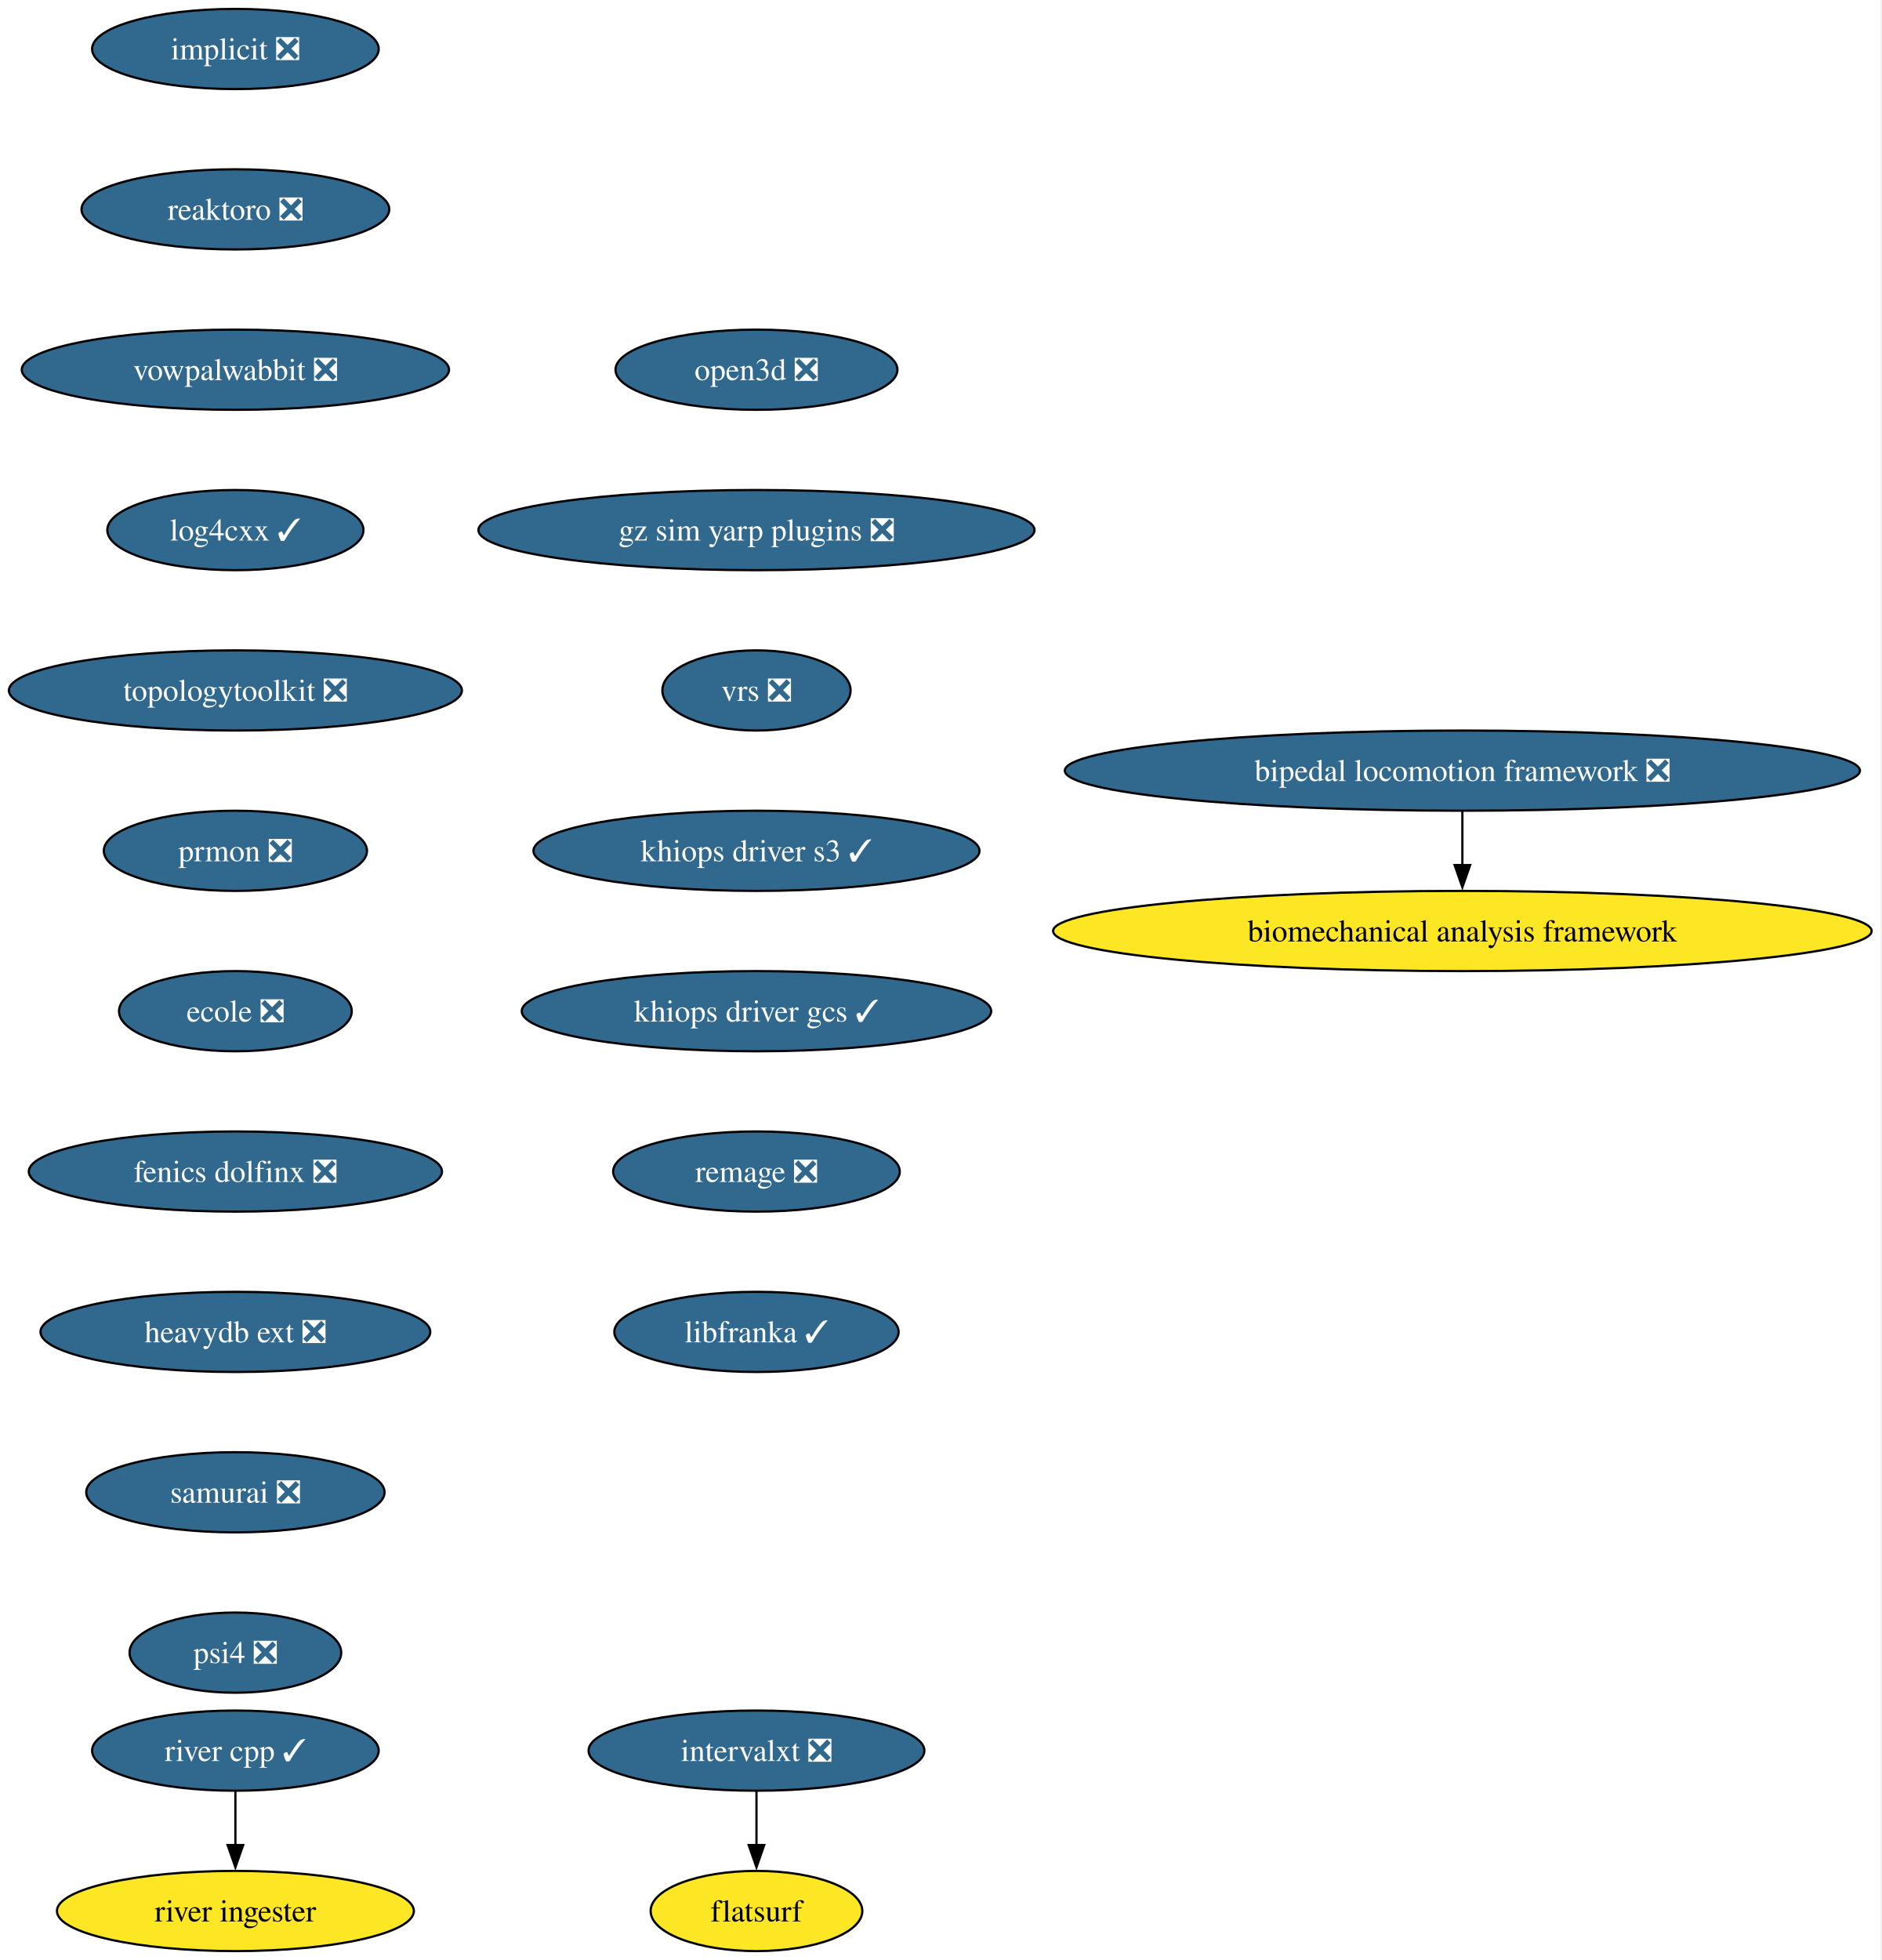
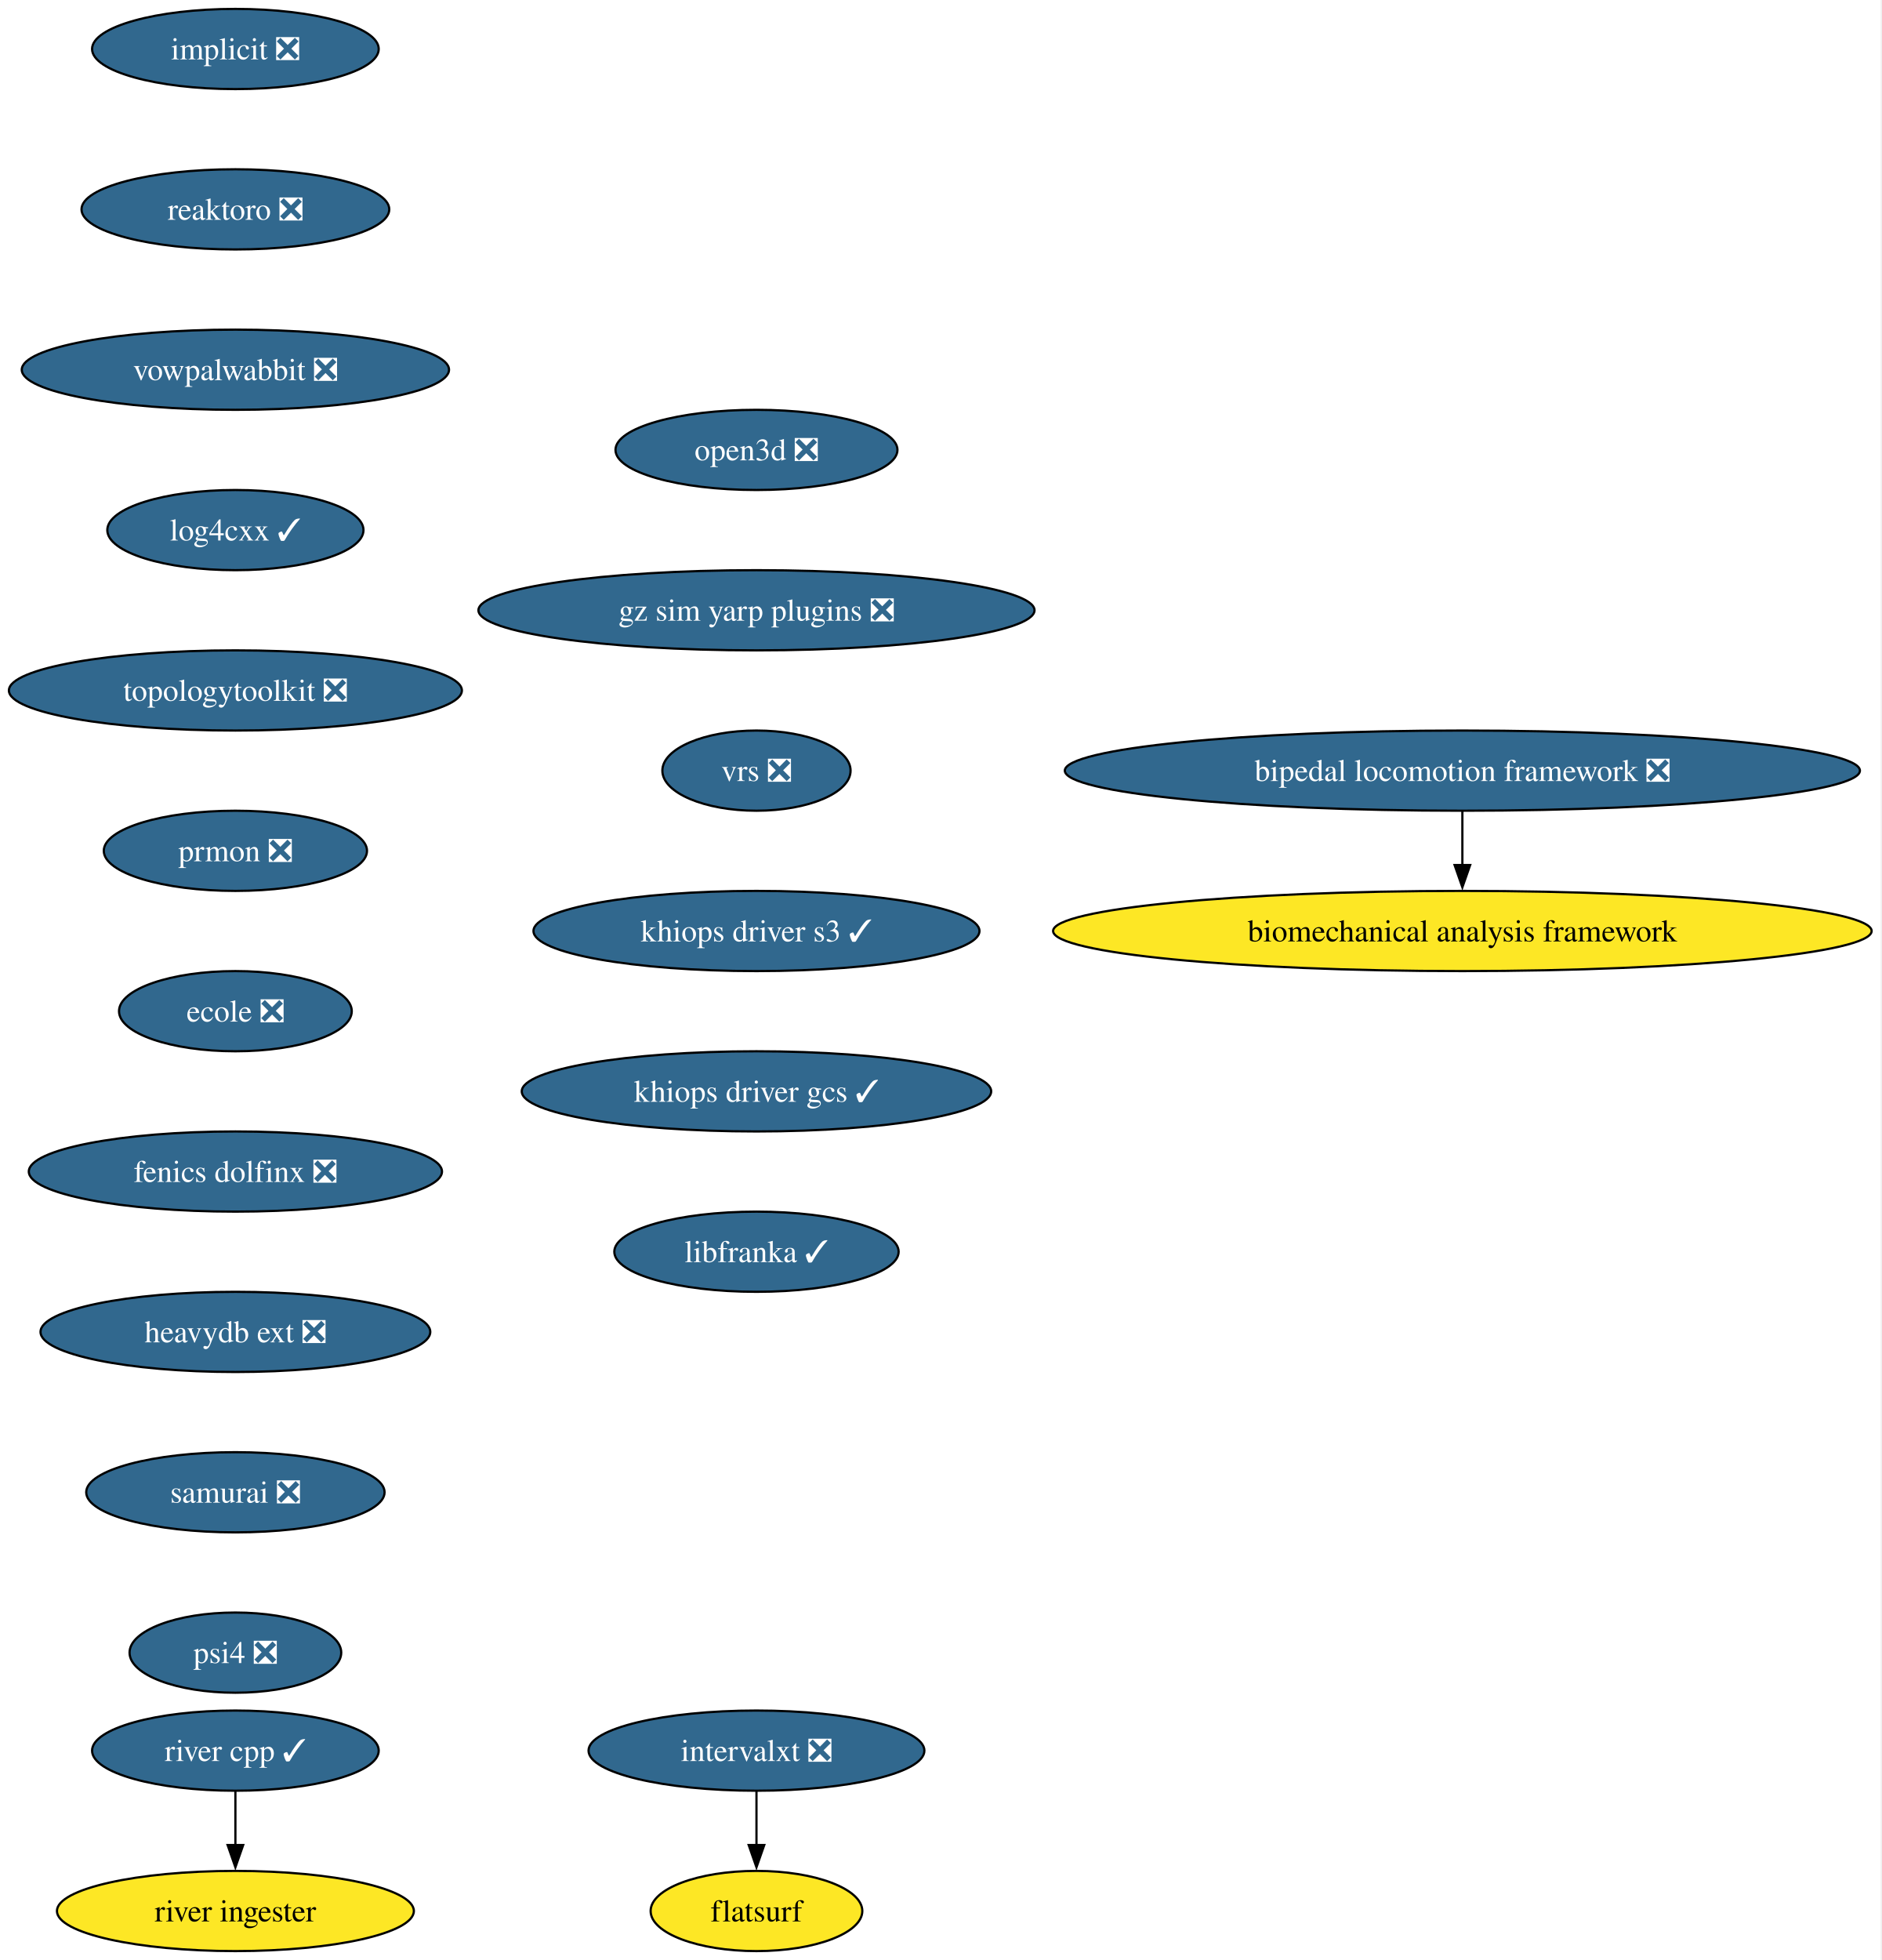
<svg xmlns="http://www.w3.org/2000/svg" xmlns:xlink="http://www.w3.org/1999/xlink" width="845pt" height="880pt" viewBox="0.00 0.00 845.00 880.00">
  <g id="graph0" class="graph" transform="scale(1 1) rotate(0) translate(4 876)">
    <polygon fill="white" stroke="none" points="-4,4 -4,-876 840.5,-876 840.5,4 -4,4" />
    <g id="node1" class="node">
      <g id="a_node1">
        <a xlink:href="https://github.com/conda-forge/implicit-feedstock/pull/111" xlink:title="implicit ❎">
          <ellipse fill="#31688e" stroke="black" cx="101.71" cy="-854" rx="64.36" ry="18" />
          <text xml:space="preserve" text-anchor="middle" x="101.71" y="-849.33" font-family="Times,serif" font-size="14.00" fill="white">implicit ❎</text>
        </a>
      </g>
    </g>
    <g id="node2" class="node">
      <g id="a_node2">
        <a xlink:href="https://github.com/conda-forge/reaktoro-feedstock/pull/122" xlink:title="reaktoro ❎">
          <ellipse fill="#31688e" stroke="black" cx="101.71" cy="-782" rx="69.1" ry="18" />
          <text xml:space="preserve" text-anchor="middle" x="101.71" y="-777.33" font-family="Times,serif" font-size="14.00" fill="white">reaktoro ❎</text>
        </a>
      </g>
    </g>
    <g id="node3" class="node">
      <g id="a_node3">
        <a xlink:href="https://github.com/conda-forge/vowpalwabbit-feedstock/pull/93" xlink:title="vowpalwabbit ❎">
          <ellipse fill="#31688e" stroke="black" cx="101.71" cy="-710" rx="95.93" ry="18" />
          <text xml:space="preserve" text-anchor="middle" x="101.71" y="-705.33" font-family="Times,serif" font-size="14.00" fill="white">vowpalwabbit ❎</text>
        </a>
      </g>
    </g>
    <g id="node4" class="node">
      <g id="a_node4">
        <a xlink:href="https://github.com/conda-forge/log4cxx-feedstock/pull/33" xlink:title="log4cxx ✓">
          <ellipse fill="#31688e" stroke="black" cx="101.71" cy="-638" rx="57.52" ry="18" />
          <text xml:space="preserve" text-anchor="middle" x="101.71" y="-633.33" font-family="Times,serif" font-size="14.00" fill="white">log4cxx ✓</text>
        </a>
      </g>
    </g>
    <g id="node5" class="node">
      <g id="a_node5">
        <a xlink:href="https://github.com/conda-forge/topologytoolkit-feedstock/pull/90" xlink:title="topologytoolkit ❎">
          <ellipse fill="#31688e" stroke="black" cx="101.71" cy="-566" rx="101.71" ry="18" />
          <text xml:space="preserve" text-anchor="middle" x="101.71" y="-561.33" font-family="Times,serif" font-size="14.00" fill="white">topologytoolkit ❎</text>
        </a>
      </g>
    </g>
    <g id="node6" class="node">
      <g id="a_node6">
        <a xlink:href="https://github.com/conda-forge/prmon-feedstock/pull/32" xlink:title="prmon ❎">
          <ellipse fill="#31688e" stroke="black" cx="101.71" cy="-494" rx="59.1" ry="18" />
          <text xml:space="preserve" text-anchor="middle" x="101.71" y="-489.32" font-family="Times,serif" font-size="14.00" fill="white">prmon ❎</text>
        </a>
      </g>
    </g>
    <g id="node7" class="node">
      <g id="a_node7">
        <a xlink:href="https://github.com/conda-forge/ecole-feedstock/pull/48" xlink:title="ecole ❎">
          <ellipse fill="#31688e" stroke="black" cx="101.71" cy="-422" rx="52.26" ry="18" />
          <text xml:space="preserve" text-anchor="middle" x="101.71" y="-417.32" font-family="Times,serif" font-size="14.00" fill="white">ecole ❎</text>
        </a>
      </g>
    </g>
    <g id="node8" class="node">
      <g id="a_node8">
        <a xlink:href="https://github.com/conda-forge/fenics-dolfinx-feedstock/pull/129" xlink:title="fenics dolfinx ❎">
          <ellipse fill="#31688e" stroke="black" cx="101.71" cy="-350" rx="92.77" ry="18" />
          <text xml:space="preserve" text-anchor="middle" x="101.71" y="-345.32" font-family="Times,serif" font-size="14.00" fill="white">fenics dolfinx ❎</text>
        </a>
      </g>
    </g>
    <g id="node11" class="node">
      <g id="a_node11">
        <a xlink:href="https://github.com/conda-forge/heavydb-ext-feedstock/pull/93" xlink:title="heavydb ext ❎">
          <ellipse fill="#31688e" stroke="black" cx="101.71" cy="-278" rx="87.51" ry="18" />
          <text xml:space="preserve" text-anchor="middle" x="101.71" y="-273.32" font-family="Times,serif" font-size="14.00" fill="white">heavydb ext ❎</text>
        </a>
      </g>
    </g>
    <g id="node9" class="node">
      <g id="a_node9">
        <a xlink:href="https://github.com/conda-forge/intervalxt-feedstock/pull/28" xlink:title="intervalxt ❎">
          <ellipse fill="#31688e" stroke="black" cx="335.71" cy="-90" rx="75.41" ry="18" />
          <text xml:space="preserve" text-anchor="middle" x="335.71" y="-85.33" font-family="Times,serif" font-size="14.00" fill="white">intervalxt ❎</text>
        </a>
      </g>
    </g>
    <g id="node10" class="node">
      <g id="a_node10">
        <a xlink:href="https://github.com/conda-forge/flatsurf-feedstock" xlink:title="flatsurf">
          <ellipse fill="#fde725" stroke="black" cx="335.71" cy="-18" rx="47.53" ry="18" />
          <text xml:space="preserve" text-anchor="middle" x="335.71" y="-13.32" font-family="Times,serif" font-size="14.00">flatsurf</text>
        </a>
      </g>
    </g>
    <g id="edge8" class="edge">
      <path fill="none" stroke="black" d="M335.71,-71.7C335.71,-64.41 335.71,-55.73 335.71,-47.54" />
      <polygon fill="black" stroke="black" points="339.21,-47.62 335.71,-37.62 332.21,-47.62 339.21,-47.62" />
    </g>
    <g id="node14" class="node">
      <g id="a_node14">
        <a xlink:href="https://github.com/conda-forge/samurai-feedstock/pull/42" xlink:title="samurai ❎">
          <ellipse fill="#31688e" stroke="black" cx="101.71" cy="-206" rx="66.99" ry="18" />
          <text xml:space="preserve" text-anchor="middle" x="101.71" y="-201.33" font-family="Times,serif" font-size="14.00" fill="white">samurai ❎</text>
        </a>
      </g>
    </g>
    <g id="node12" class="node">
      <g id="a_node12">
        <a xlink:href="https://github.com/conda-forge/river-cpp-feedstock/pull/28" xlink:title="river cpp ✓">
          <ellipse fill="#31688e" stroke="black" cx="101.71" cy="-90" rx="64.36" ry="18" />
          <text xml:space="preserve" text-anchor="middle" x="101.71" y="-85.33" font-family="Times,serif" font-size="14.00" fill="white">river cpp ✓</text>
        </a>
      </g>
    </g>
    <g id="node13" class="node">
      <g id="a_node13">
        <a xlink:href="https://github.com/conda-forge/river-ingester-feedstock" xlink:title="river ingester">
          <ellipse fill="#fde725" stroke="black" cx="101.71" cy="-18" rx="80.14" ry="18" />
          <text xml:space="preserve" text-anchor="middle" x="101.71" y="-13.32" font-family="Times,serif" font-size="14.00">river ingester</text>
        </a>
      </g>
    </g>
    <g id="edge10" class="edge">
      <path fill="none" stroke="black" d="M101.71,-71.7C101.71,-64.41 101.71,-55.73 101.71,-47.54" />
      <polygon fill="black" stroke="black" points="105.21,-47.62 101.71,-37.62 98.21,-47.62 105.21,-47.62" />
    </g>
    <g id="node17" class="node">
      <g id="a_node17">
        <a xlink:href="https://github.com/conda-forge/psi4-feedstock/pull/45" xlink:title="psi4 ❎">
          <ellipse fill="#31688e" stroke="black" cx="101.71" cy="-134" rx="47.53" ry="18" />
          <text xml:space="preserve" text-anchor="middle" x="101.71" y="-129.32" font-family="Times,serif" font-size="14.00" fill="white">psi4 ❎</text>
        </a>
      </g>
    </g>
    <g id="node15" class="node">
      <g id="a_node15">
        <a xlink:href="https://github.com/conda-forge/bipedal-locomotion-framework-feedstock/pull/144" xlink:title="bipedal locomotion framework ❎">
          <ellipse fill="#31688e" stroke="black" cx="652.71" cy="-530" rx="178.53" ry="18" />
          <text xml:space="preserve" text-anchor="middle" x="652.71" y="-525.33" font-family="Times,serif" font-size="14.00" fill="white">bipedal locomotion framework ❎</text>
        </a>
      </g>
    </g>
    <g id="node16" class="node">
      <g id="a_node16">
        <a xlink:href="https://github.com/conda-forge/biomechanical-analysis-framework-feedstock" xlink:title="biomechanical analysis framework">
          <ellipse fill="#fde725" stroke="black" cx="652.71" cy="-458" rx="183.79" ry="18" />
          <text xml:space="preserve" text-anchor="middle" x="652.71" y="-453.32" font-family="Times,serif" font-size="14.00">biomechanical analysis framework</text>
        </a>
      </g>
    </g>
    <g id="edge12" class="edge">
      <path fill="none" stroke="black" d="M652.71,-511.7C652.71,-504.41 652.71,-495.73 652.71,-487.54" />
      <polygon fill="black" stroke="black" points="656.21,-487.62 652.71,-477.62 649.21,-487.62 656.21,-487.62" />
    </g>
    <g id="node18" class="node">
      <g id="a_node18">
        <a xlink:href="https://github.com/conda-forge/open3d-feedstock/pull/40" xlink:title="open3d ❎">
-           <ellipse fill="#31688e" stroke="black" cx="335.71" cy="-710" rx="63.31" ry="18" />
-           <text xml:space="preserve" text-anchor="middle" x="335.71" y="-705.33" font-family="Times,serif" font-size="14.00" fill="white">open3d ❎</text>
+           <ellipse fill="#31688e" stroke="black" cx="335.71" cy="-674" rx="63.31" ry="18" />
+           <text xml:space="preserve" text-anchor="middle" x="335.71" y="-669.33" font-family="Times,serif" font-size="14.00" fill="white">open3d ❎</text>
        </a>
      </g>
    </g>
    <g id="node19" class="node">
      <g id="a_node19">
        <a xlink:href="https://github.com/conda-forge/gz-sim-yarp-plugins-feedstock/pull/42" xlink:title="gz sim yarp plugins ❎">
-           <ellipse fill="#31688e" stroke="black" cx="335.71" cy="-638" rx="124.86" ry="18" />
-           <text xml:space="preserve" text-anchor="middle" x="335.71" y="-633.33" font-family="Times,serif" font-size="14.00" fill="white">gz sim yarp plugins ❎</text>
+           <ellipse fill="#31688e" stroke="black" cx="335.71" cy="-602" rx="124.86" ry="18" />
+           <text xml:space="preserve" text-anchor="middle" x="335.71" y="-597.33" font-family="Times,serif" font-size="14.00" fill="white">gz sim yarp plugins ❎</text>
        </a>
      </g>
    </g>
    <g id="node20" class="node">
      <g id="a_node20">
        <a xlink:href="https://github.com/conda-forge/vrs-feedstock/pull/15" xlink:title="vrs ❎">
-           <ellipse fill="#31688e" stroke="black" cx="335.71" cy="-566" rx="42.26" ry="18" />
-           <text xml:space="preserve" text-anchor="middle" x="335.71" y="-561.33" font-family="Times,serif" font-size="14.00" fill="white">vrs ❎</text>
+           <ellipse fill="#31688e" stroke="black" cx="335.71" cy="-530" rx="42.26" ry="18" />
+           <text xml:space="preserve" text-anchor="middle" x="335.71" y="-525.33" font-family="Times,serif" font-size="14.00" fill="white">vrs ❎</text>
        </a>
      </g>
    </g>
    <g id="node21" class="node">
      <g id="a_node21">
        <a xlink:href="https://github.com/conda-forge/khiops-driver-s3-feedstock/pull/2" xlink:title="khiops driver s3 ✓">
-           <ellipse fill="#31688e" stroke="black" cx="335.71" cy="-494" rx="100.14" ry="18" />
-           <text xml:space="preserve" text-anchor="middle" x="335.71" y="-489.32" font-family="Times,serif" font-size="14.00" fill="white">khiops driver s3 ✓</text>
+           <ellipse fill="#31688e" stroke="black" cx="335.71" cy="-458" rx="100.14" ry="18" />
+           <text xml:space="preserve" text-anchor="middle" x="335.71" y="-453.32" font-family="Times,serif" font-size="14.00" fill="white">khiops driver s3 ✓</text>
        </a>
      </g>
    </g>
    <g id="node22" class="node">
      <g id="a_node22">
        <a xlink:href="https://github.com/conda-forge/khiops-driver-gcs-feedstock/pull/4" xlink:title="khiops driver gcs ✓">
-           <ellipse fill="#31688e" stroke="black" cx="335.71" cy="-422" rx="105.4" ry="18" />
-           <text xml:space="preserve" text-anchor="middle" x="335.71" y="-417.32" font-family="Times,serif" font-size="14.00" fill="white">khiops driver gcs ✓</text>
+           <ellipse fill="#31688e" stroke="black" cx="335.71" cy="-386" rx="105.4" ry="18" />
+           <text xml:space="preserve" text-anchor="middle" x="335.71" y="-381.32" font-family="Times,serif" font-size="14.00" fill="white">khiops driver gcs ✓</text>
        </a>
      </g>
    </g>
    <g id="node23" class="node">
      <g id="a_node23">
-         <a xlink:href="https://github.com/conda-forge/remage-feedstock/pull/8" xlink:title="remage ❎">
-           <ellipse fill="#31688e" stroke="black" cx="335.71" cy="-350" rx="64.36" ry="18" />
-           <text xml:space="preserve" text-anchor="middle" x="335.71" y="-345.32" font-family="Times,serif" font-size="14.00" fill="white">remage ❎</text>
-         </a>
-       </g>
-     </g>
-     <g id="node24" class="node">
-       <g id="a_node24">
        <a xlink:href="https://github.com/conda-forge/libfranka-feedstock/pull/2" xlink:title="libfranka ✓">
-           <ellipse fill="#31688e" stroke="black" cx="335.71" cy="-278" rx="63.84" ry="18" />
-           <text xml:space="preserve" text-anchor="middle" x="335.71" y="-273.32" font-family="Times,serif" font-size="14.00" fill="white">libfranka ✓</text>
+           <ellipse fill="#31688e" stroke="black" cx="335.71" cy="-314" rx="63.84" ry="18" />
+           <text xml:space="preserve" text-anchor="middle" x="335.71" y="-309.32" font-family="Times,serif" font-size="14.00" fill="white">libfranka ✓</text>
        </a>
      </g>
    </g>
  </g>
</svg>
